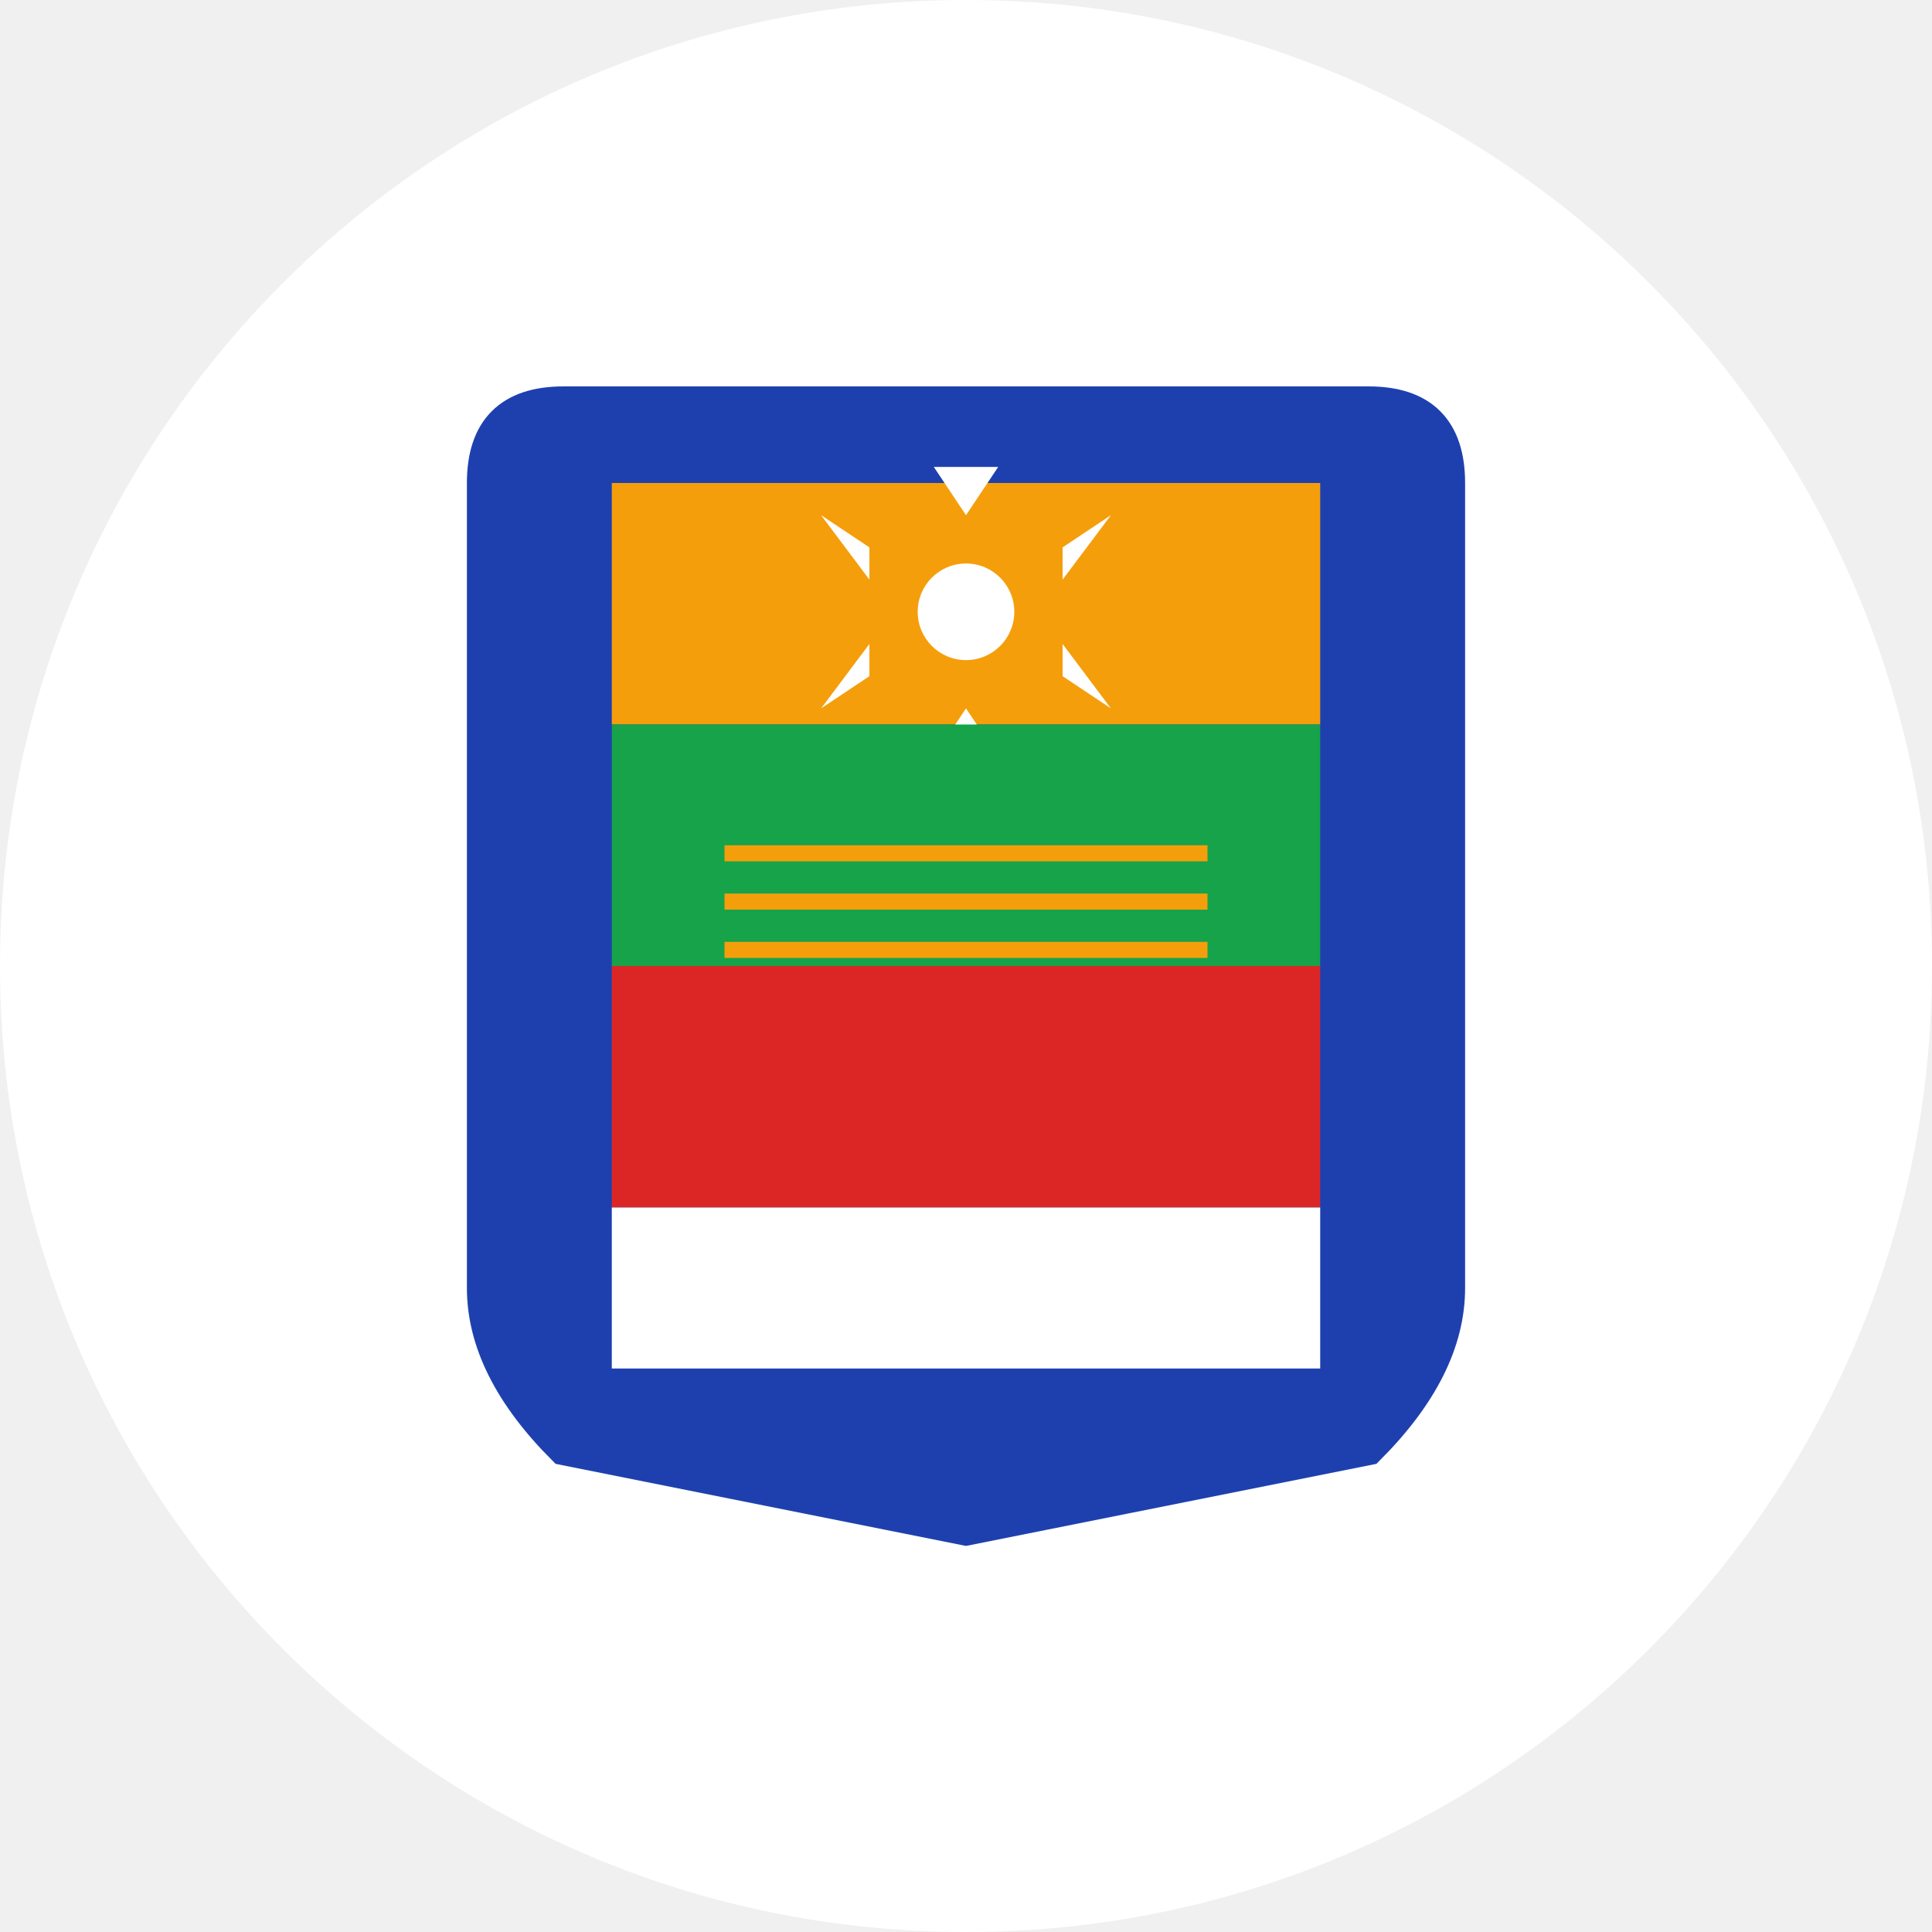
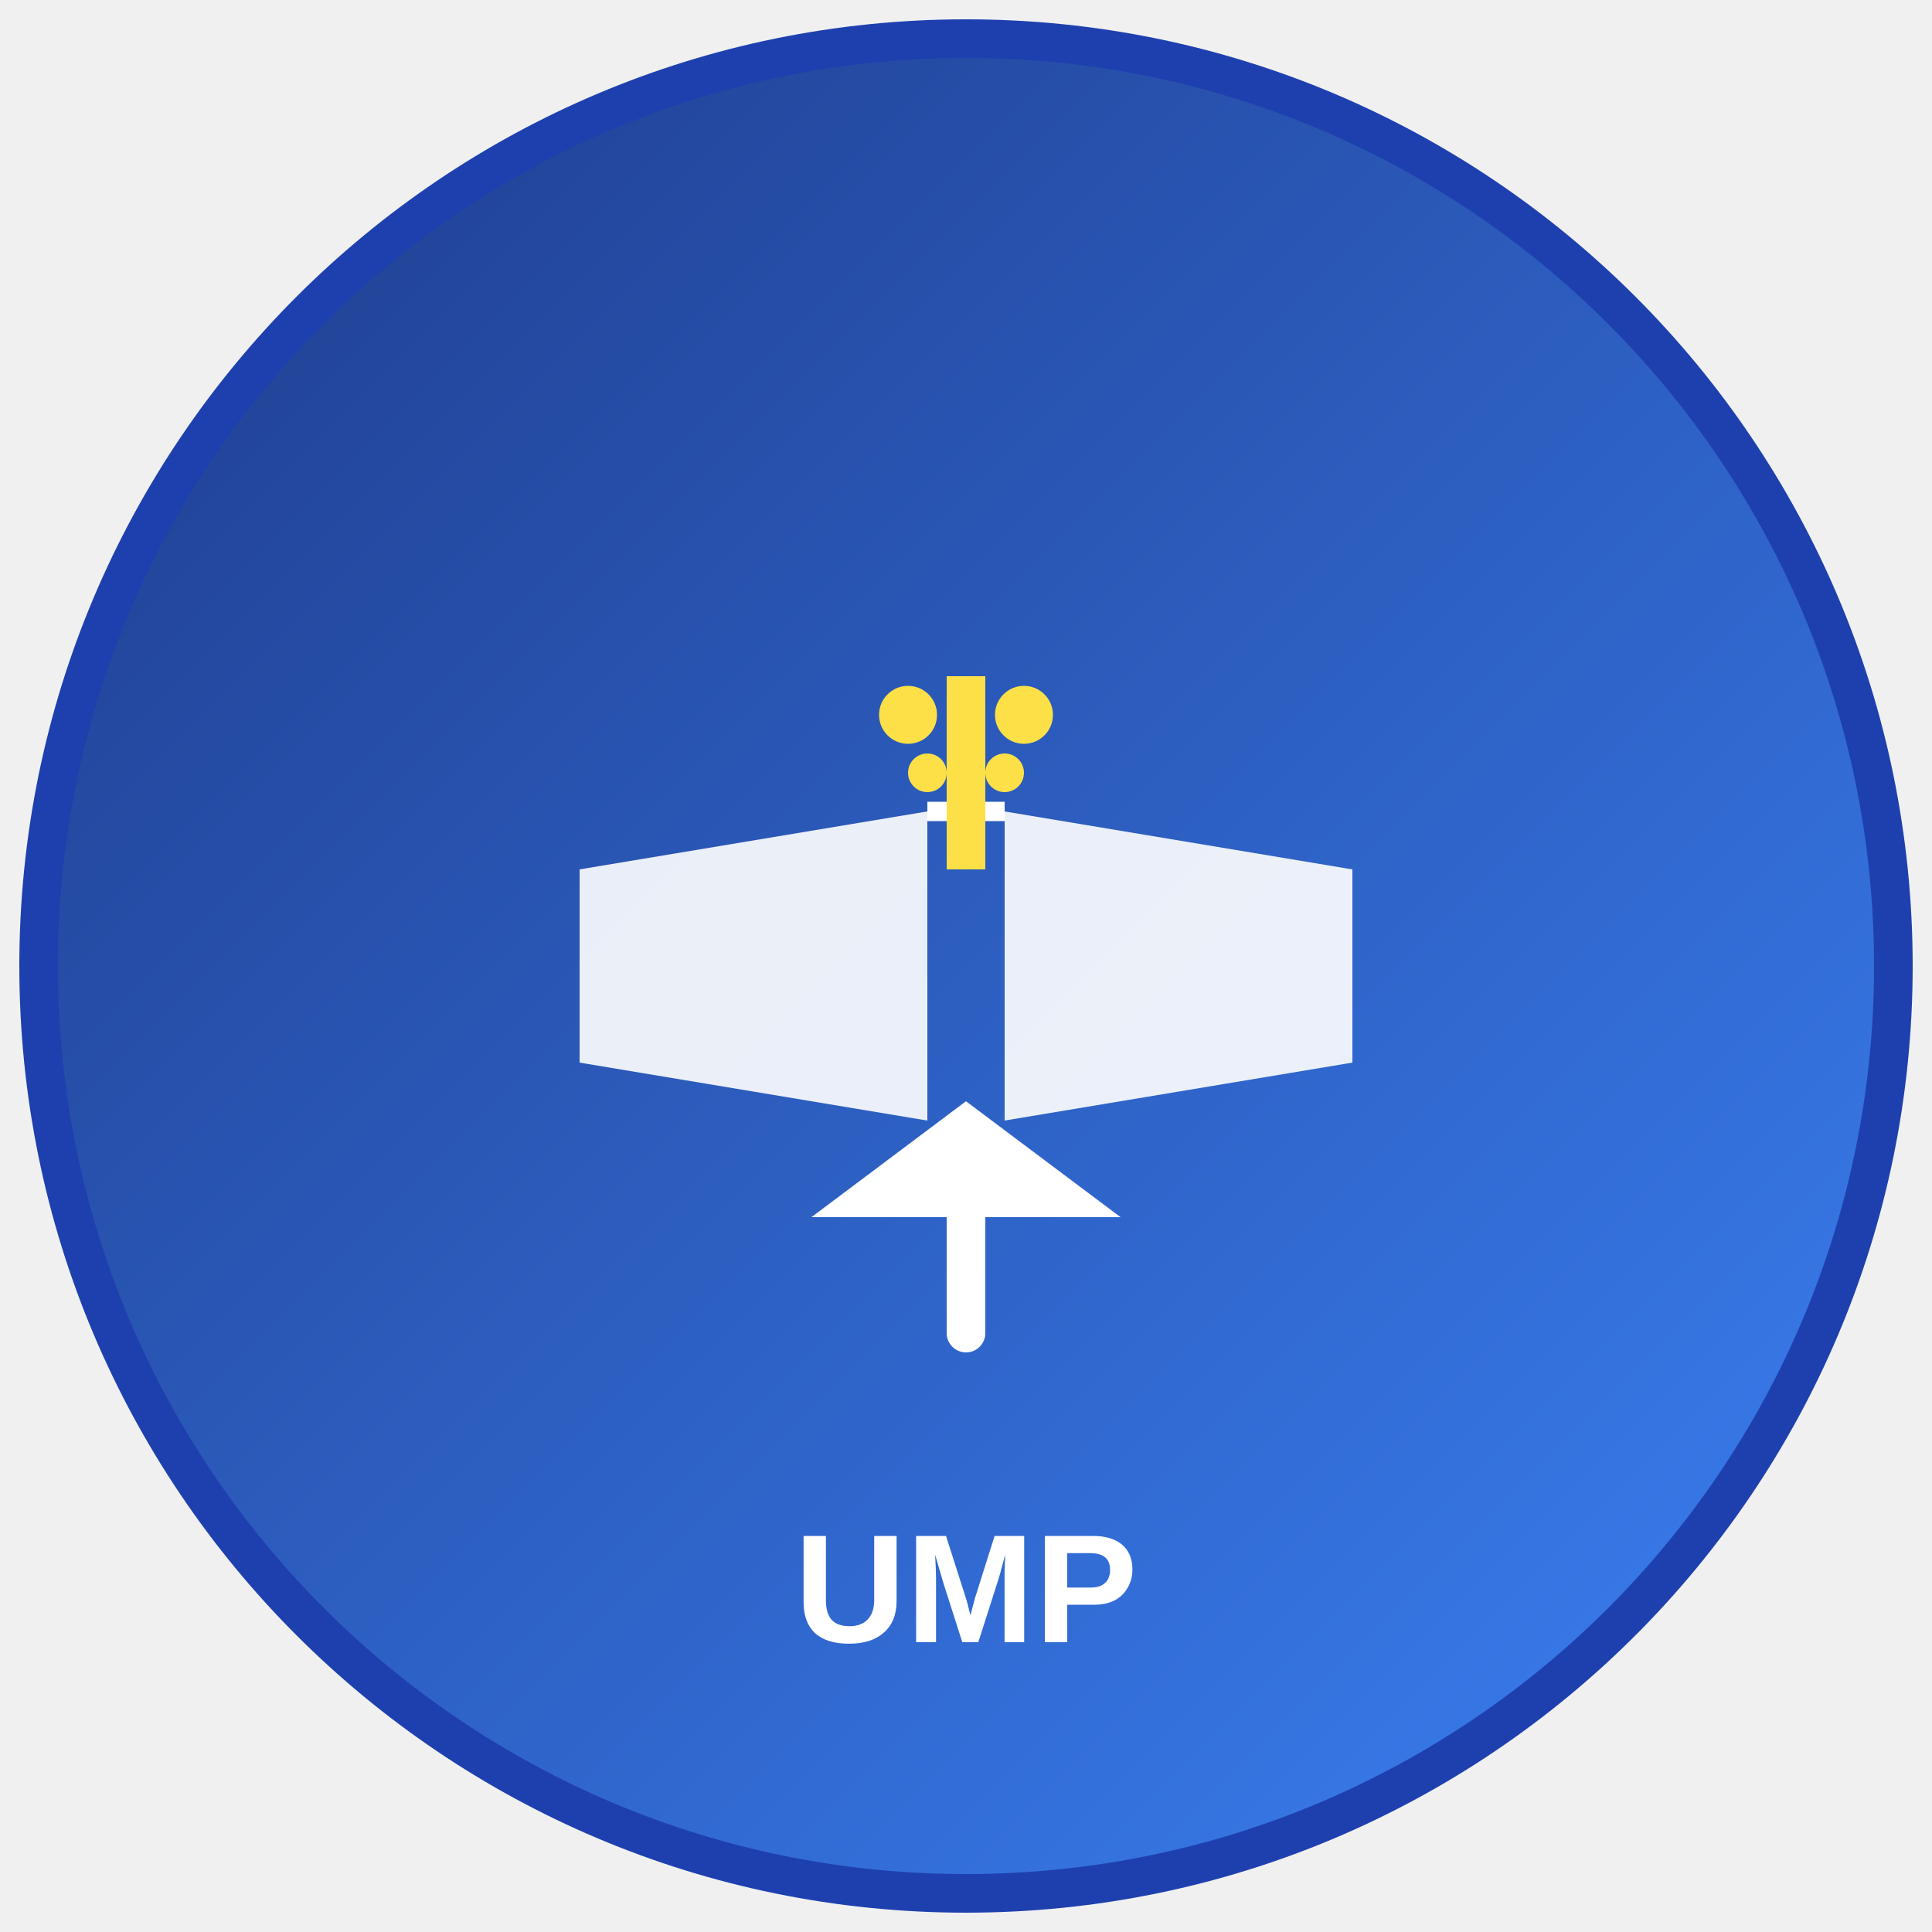
- <svg xmlns="http://www.w3.org/2000/svg" viewBox="0 0 120 120">
-   <circle cx="60" cy="60" r="60" fill="white" />
-   <g transform="translate(60, 60)">
-     <path d="M-25,-35 L25,-35 Q30,-35 30,-30 L30,20 Q30,25 25,30 L0,35 L-25,30 Q-30,25 -30,20 L-30,-30 Q-30,-35 -25,-35 Z" fill="#1E40AF" stroke="#1E40AF" stroke-width="2" />
-     <rect x="-22" y="-30" width="44" height="15" fill="#F59E0B" />
-     <g transform="translate(0, -22)">
-       <path d="M0,-6 L2,-9 L-2,-9 Z M6,-4 L9,-6 L6,-2 Z M6,4 L9,6 L6,2 Z M0,6 L2,9 L-2,9 Z M-6,4 L-9,6 L-6,2 Z M-6,-4 L-9,-6 L-6,-2 Z" fill="white" />
-       <circle cx="0" cy="0" r="3" fill="white" />
+ <svg xmlns="http://www.w3.org/2000/svg" viewBox="0 0 100 100" width="80" height="80">
+   <defs>
+     <linearGradient id="umpGradient" x1="0%" y1="0%" x2="100%" y2="100%">
+       <stop offset="0%" style="stop-color:#1E3A8A;stop-opacity:1" />
+       <stop offset="100%" style="stop-color:#3B82F6;stop-opacity:1" />
+     </linearGradient>
+   </defs>
+   <circle cx="50" cy="50" r="48" fill="url(#umpGradient)" stroke="#1E40AF" stroke-width="2" />
+   <g transform="translate(50,50)">
+     <path d="M-20,-5 L-2,-8 L-2,8 L-20,5 Z" fill="#FFFFFF" opacity="0.9" />
+     <path d="M20,-5 L2,-8 L2,8 L20,5 Z" fill="#FFFFFF" opacity="0.9" />
+     <line x1="-2" y1="-8" x2="2" y2="-8" stroke="#FFFFFF" stroke-width="1" />
+     <g transform="translate(0,-15)">
+       <line x1="0" y1="0" x2="0" y2="10" stroke="#FDE047" stroke-width="2" />
+       <circle cx="-3" cy="2" r="1.5" fill="#FDE047" />
+       <circle cx="3" cy="2" r="1.5" fill="#FDE047" />
+       <circle cx="-2" cy="5" r="1" fill="#FDE047" />
+       <circle cx="2" cy="5" r="1" fill="#FDE047" />
    </g>
-     <rect x="-22" y="-15" width="44" height="15" fill="#16A34A" />
-     <g transform="translate(-15, -7)">
-       <path d="M0,0 L30,0 M0,3 L30,3 M0,6 L30,6" stroke="#F59E0B" stroke-width="1" />
+     <g transform="translate(0,15)">
+       <polygon points="-8,-2 8,-2 0,-8" fill="#FFFFFF" />
+       <rect x="-1" y="-2" width="2" height="6" fill="#FFFFFF" />
+       <circle cx="0" cy="4" r="1" fill="#FFFFFF" />
    </g>
-     <rect x="-22" y="0" width="44" height="15" fill="#DC2626" />
-     <rect x="-22" y="15" width="44" height="10" fill="white" />
  </g>
+   <text x="50" y="85" text-anchor="middle" fill="#FFFFFF" font-family="Arial, sans-serif" font-size="8" font-weight="bold">UMP</text>
</svg>
